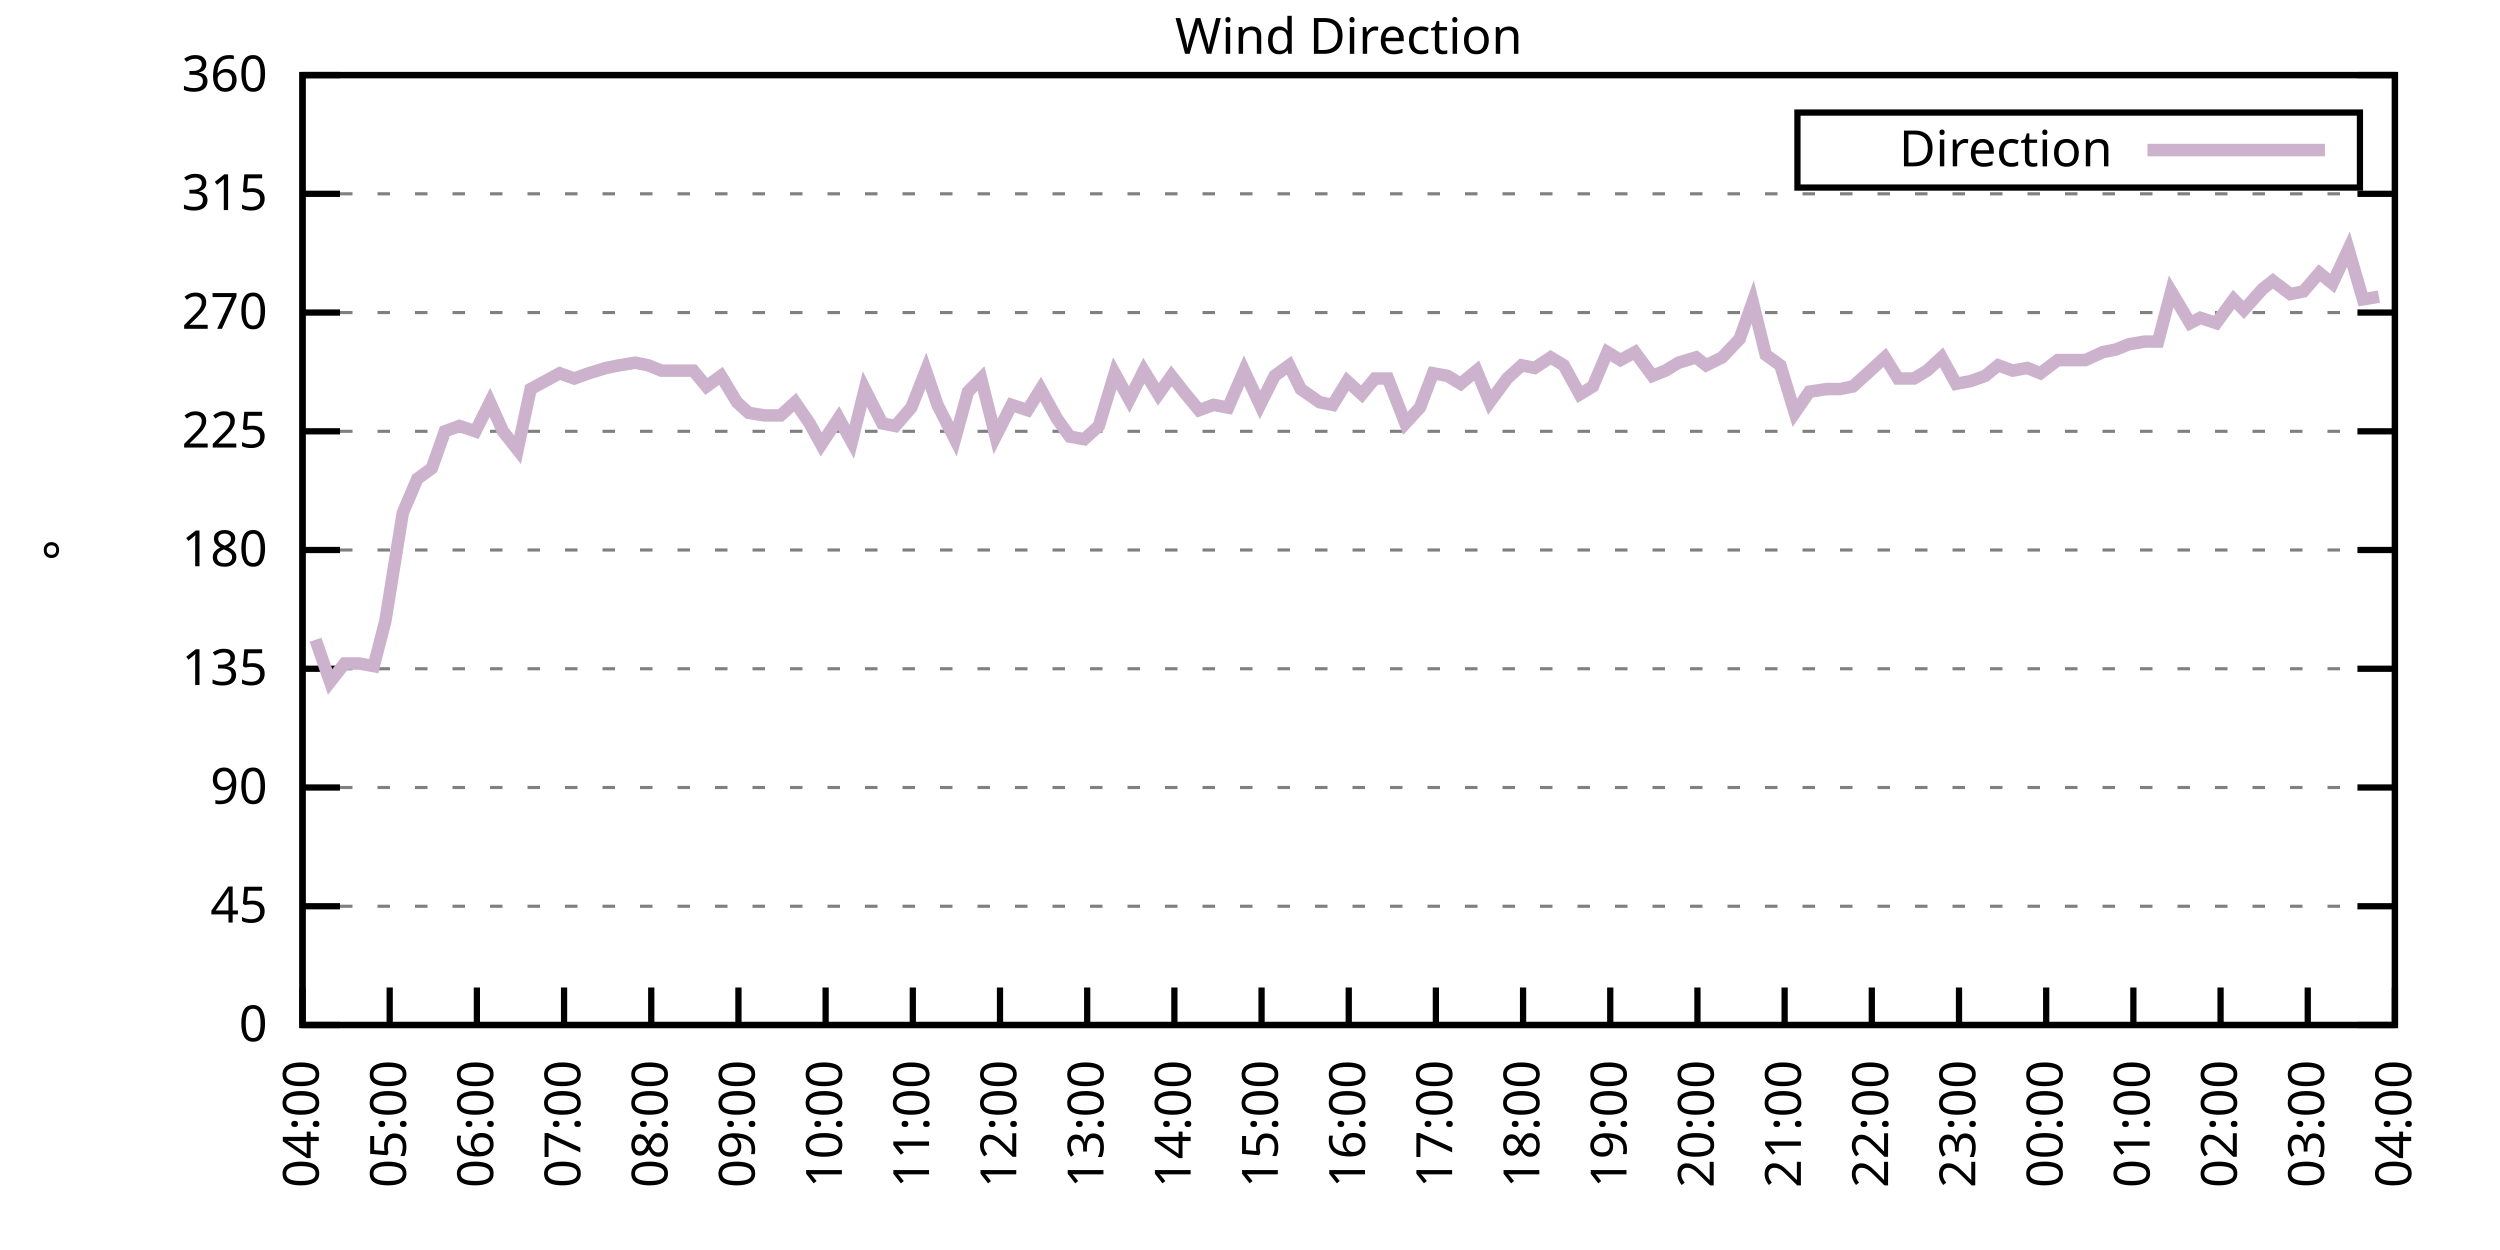
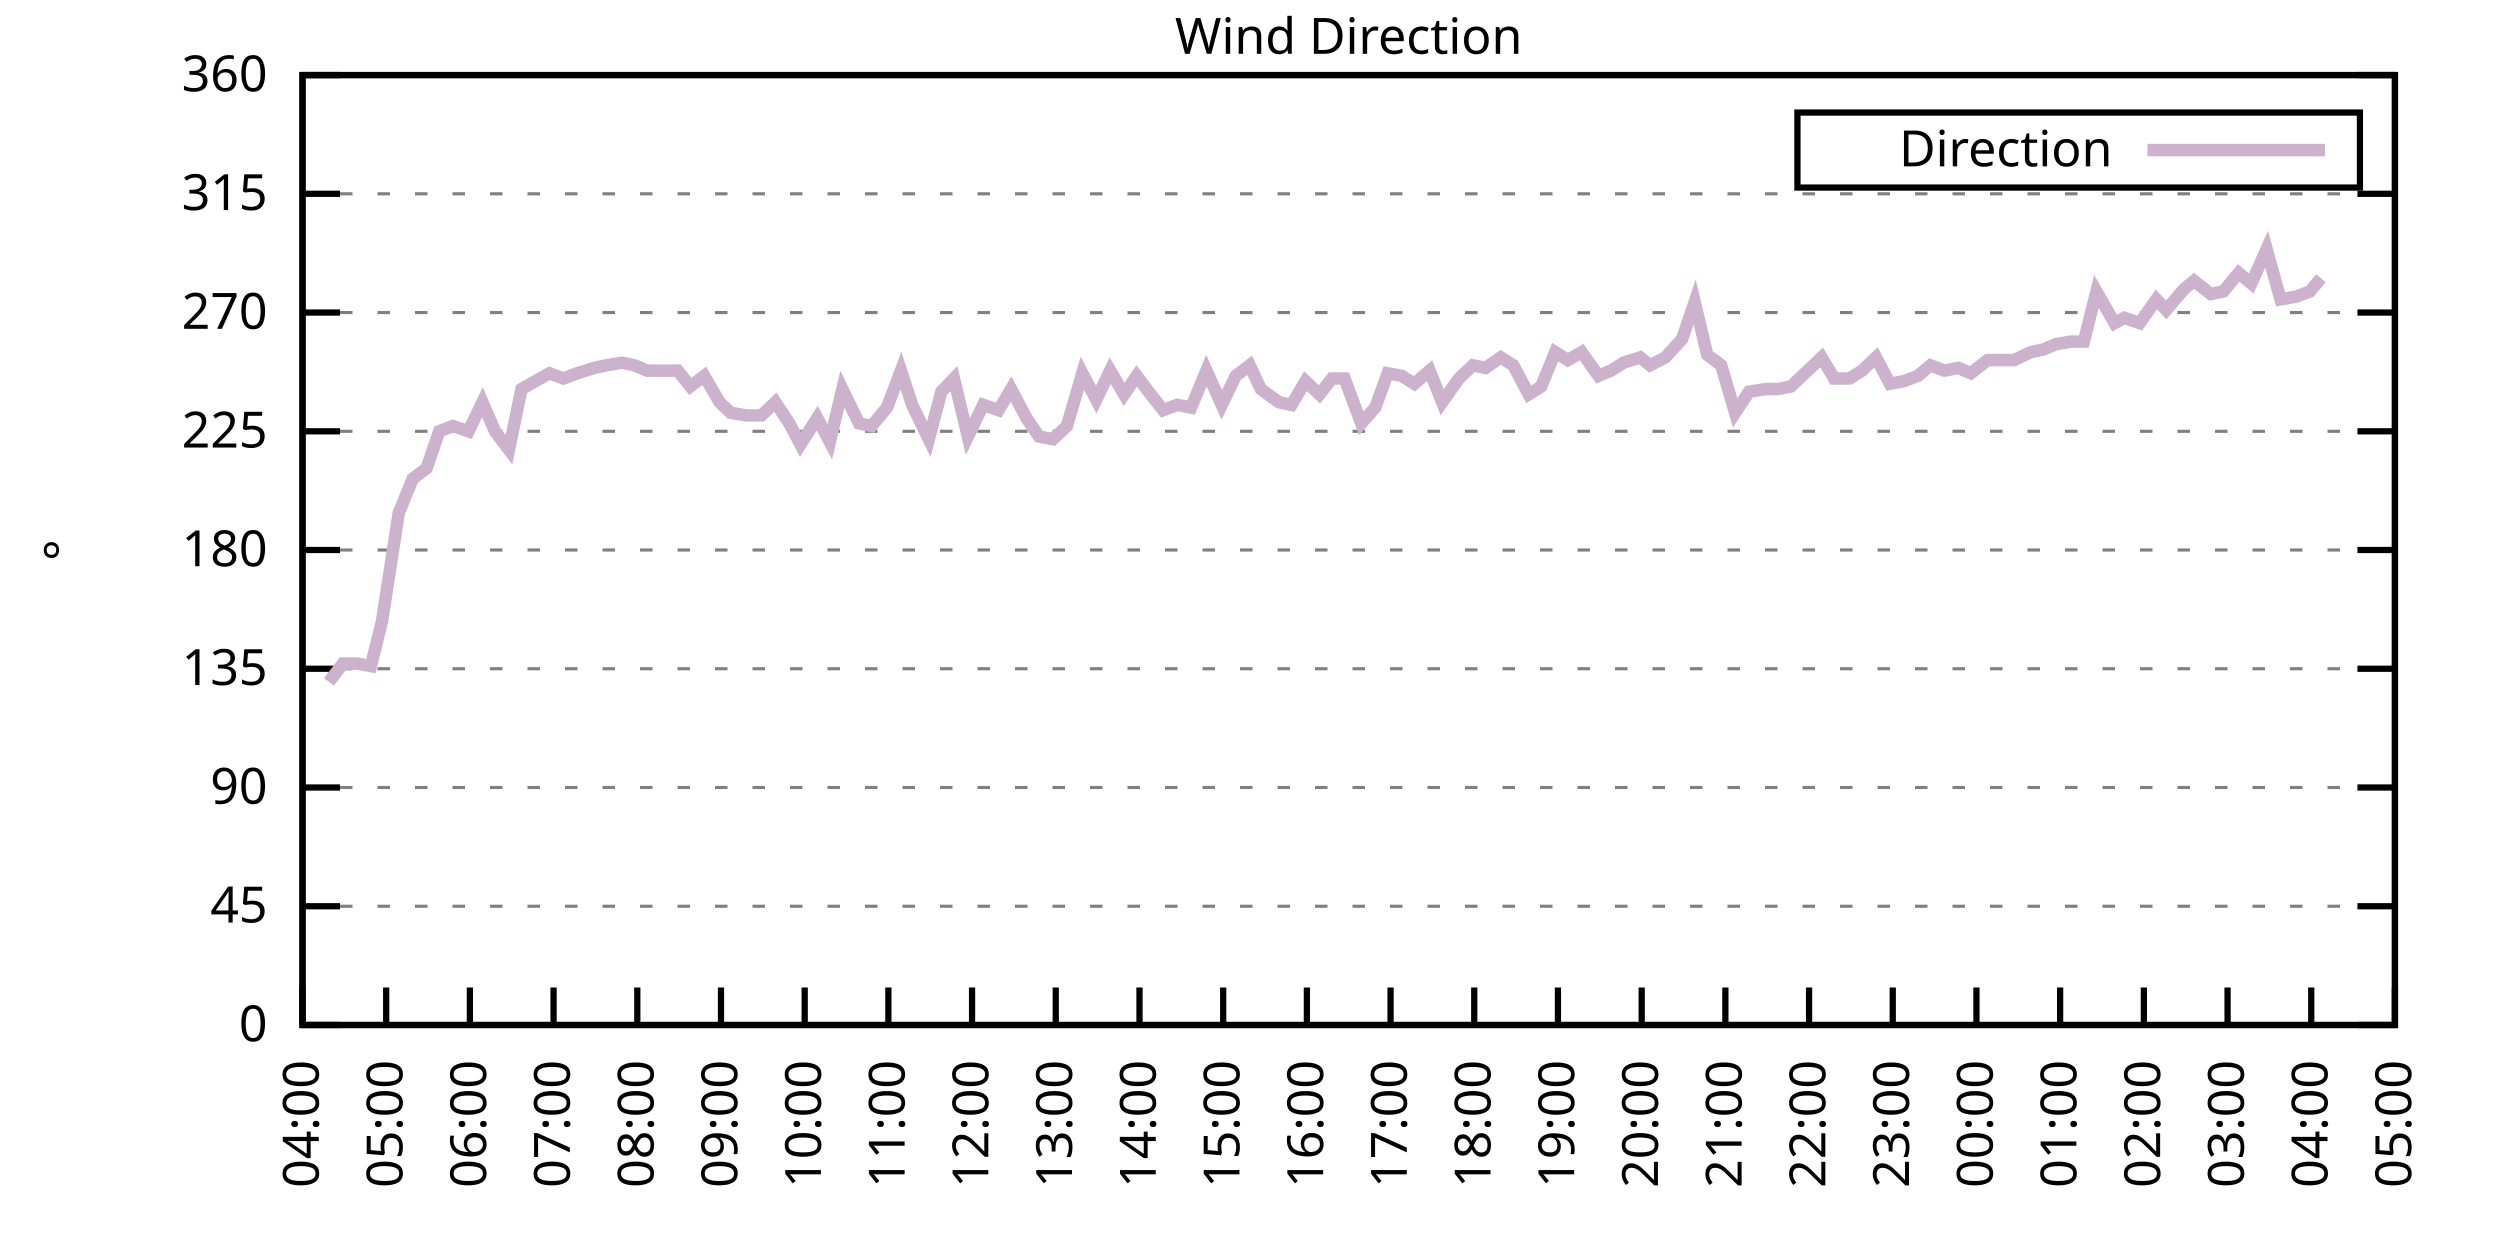
<svg xmlns="http://www.w3.org/2000/svg" xmlns:xlink="http://www.w3.org/1999/xlink" width="400" height="200" viewBox="0 0 400 200">
  <g id="gnuplot_canvas">
    <rect x="0" y="0" width="400" height="200" fill="none" />
    <defs>
      <circle id="gpDot" r="0.5" stroke-width="0.5" stroke="currentColor" />
      <path id="gpPt0" stroke-width="0.333" stroke="currentColor" d="M-1,0 h2 M0,-1 v2" />
      <path id="gpPt1" stroke-width="0.333" stroke="currentColor" d="M-1,-1 L1,1 M1,-1 L-1,1" />
      <path id="gpPt2" stroke-width="0.333" stroke="currentColor" d="M-1,0 L1,0 M0,-1 L0,1 M-1,-1 L1,1 M-1,1 L1,-1" />
      <rect id="gpPt3" stroke-width="0.333" stroke="currentColor" x="-1" y="-1" width="2" height="2" />
      <rect id="gpPt4" stroke-width="0.333" stroke="currentColor" fill="currentColor" x="-1" y="-1" width="2" height="2" />
      <circle id="gpPt5" stroke-width="0.333" stroke="currentColor" cx="0" cy="0" r="1" />
      <use xlink:href="#gpPt5" id="gpPt6" fill="currentColor" stroke="none" />
      <path id="gpPt7" stroke-width="0.333" stroke="currentColor" d="M0,-1.33 L-1.33,0.67 L1.33,0.67 z" />
      <use xlink:href="#gpPt7" id="gpPt8" fill="currentColor" stroke="none" />
      <use xlink:href="#gpPt7" id="gpPt9" stroke="currentColor" transform="rotate(180)" />
      <use xlink:href="#gpPt9" id="gpPt10" fill="currentColor" stroke="none" />
      <use xlink:href="#gpPt3" id="gpPt11" stroke="currentColor" transform="rotate(45)" />
      <use xlink:href="#gpPt11" id="gpPt12" fill="currentColor" stroke="none" />
      <path id="gpPt13" stroke-width="0.333" stroke="currentColor" d="M0,1.330 L1.265,0.411 L0.782,-1.067 L-0.782,-1.076 L-1.265,0.411 z" />
      <use xlink:href="#gpPt13" id="gpPt14" fill="currentColor" stroke="none" />
      <filter id="textbox" filterUnits="objectBoundingBox" x="0" y="0" height="1" width="1">
        <feFlood flood-color="white" flood-opacity="1" result="bgnd" />
        <feComposite in="SourceGraphic" in2="bgnd" operator="atop" />
      </filter>
      <filter id="greybox" filterUnits="objectBoundingBox" x="0" y="0" height="1" width="1">
        <feFlood flood-color="lightgrey" flood-opacity="1" result="grey" />
        <feComposite in="SourceGraphic" in2="grey" operator="atop" />
      </filter>
    </defs>
    <g fill="none" color="white" stroke="currentColor" stroke-width="1.00" stroke-linecap="butt" stroke-linejoin="miter">
</g>
    <g fill="none" color="black" stroke="currentColor" stroke-width="1.00" stroke-linecap="butt" stroke-linejoin="miter">
      <g stroke="none" shape-rendering="crispEdges">
        <polygon fill="rgb(255, 255, 255)" points="48.40,164.00 383.18,164.00 383.18,12.02 48.40,12.02 " />
      </g>
    </g>
    <g fill="none" color="black" stroke="currentColor" stroke-width="1.00" stroke-linecap="butt" stroke-linejoin="miter">
</g>
    <g fill="none" color="black" stroke="black" stroke-width="0.50" stroke-linecap="butt" stroke-linejoin="miter">
</g>
    <g fill="none" color="gray" stroke="currentColor" stroke-width="0.50" stroke-linecap="butt" stroke-linejoin="miter">
      <path stroke="gray" stroke-dasharray="2,4" class="gridline" d="M48.40,164.00 L383.19,164.00  " />
    </g>
    <g fill="none" color="gray" stroke="gray" stroke-width="1.00" stroke-linecap="butt" stroke-linejoin="miter">
</g>
    <g fill="none" color="black" stroke="currentColor" stroke-width="1.00" stroke-linecap="butt" stroke-linejoin="miter">
      <path stroke="black" d="M48.40,164.00 L54.40,164.00 M383.19,164.00 L377.19,164.00  " />
      <g transform="translate(42.80,166.60)" stroke="none" fill="black" font-family="Sans" font-size="8.00" text-anchor="end">
        <text>
          <tspan font-family="Sans"> 0</tspan>
        </text>
      </g>
    </g>
    <g fill="none" color="black" stroke="currentColor" stroke-width="1.00" stroke-linecap="butt" stroke-linejoin="miter">
</g>
    <g fill="none" color="black" stroke="black" stroke-width="0.50" stroke-linecap="butt" stroke-linejoin="miter">
</g>
    <g fill="none" color="gray" stroke="currentColor" stroke-width="0.50" stroke-linecap="butt" stroke-linejoin="miter">
      <path stroke="gray" stroke-dasharray="2,4" class="gridline" d="M48.40,145.00 L383.19,145.00  " />
    </g>
    <g fill="none" color="gray" stroke="gray" stroke-width="1.00" stroke-linecap="butt" stroke-linejoin="miter">
</g>
    <g fill="none" color="black" stroke="currentColor" stroke-width="1.00" stroke-linecap="butt" stroke-linejoin="miter">
      <path stroke="black" d="M48.40,145.00 L54.40,145.00 M383.19,145.00 L377.19,145.00  " />
      <g transform="translate(42.80,147.60)" stroke="none" fill="black" font-family="Sans" font-size="8.00" text-anchor="end">
        <text>
          <tspan font-family="Sans"> 45</tspan>
        </text>
      </g>
    </g>
    <g fill="none" color="black" stroke="currentColor" stroke-width="1.00" stroke-linecap="butt" stroke-linejoin="miter">
</g>
    <g fill="none" color="black" stroke="black" stroke-width="0.50" stroke-linecap="butt" stroke-linejoin="miter">
</g>
    <g fill="none" color="gray" stroke="currentColor" stroke-width="0.50" stroke-linecap="butt" stroke-linejoin="miter">
      <path stroke="gray" stroke-dasharray="2,4" class="gridline" d="M48.40,126.00 L383.19,126.00  " />
    </g>
    <g fill="none" color="gray" stroke="gray" stroke-width="1.00" stroke-linecap="butt" stroke-linejoin="miter">
</g>
    <g fill="none" color="black" stroke="currentColor" stroke-width="1.00" stroke-linecap="butt" stroke-linejoin="miter">
      <path stroke="black" d="M48.40,126.00 L54.40,126.00 M383.19,126.00 L377.19,126.00  " />
      <g transform="translate(42.80,128.60)" stroke="none" fill="black" font-family="Sans" font-size="8.00" text-anchor="end">
        <text>
          <tspan font-family="Sans"> 90</tspan>
        </text>
      </g>
    </g>
    <g fill="none" color="black" stroke="currentColor" stroke-width="1.00" stroke-linecap="butt" stroke-linejoin="miter">
</g>
    <g fill="none" color="black" stroke="black" stroke-width="0.50" stroke-linecap="butt" stroke-linejoin="miter">
</g>
    <g fill="none" color="gray" stroke="currentColor" stroke-width="0.50" stroke-linecap="butt" stroke-linejoin="miter">
      <path stroke="gray" stroke-dasharray="2,4" class="gridline" d="M48.40,107.00 L383.19,107.00  " />
    </g>
    <g fill="none" color="gray" stroke="gray" stroke-width="1.00" stroke-linecap="butt" stroke-linejoin="miter">
</g>
    <g fill="none" color="black" stroke="currentColor" stroke-width="1.00" stroke-linecap="butt" stroke-linejoin="miter">
      <path stroke="black" d="M48.40,107.00 L54.40,107.00 M383.19,107.00 L377.19,107.00  " />
      <g transform="translate(42.80,109.60)" stroke="none" fill="black" font-family="Sans" font-size="8.00" text-anchor="end">
        <text>
          <tspan font-family="Sans"> 135</tspan>
        </text>
      </g>
    </g>
    <g fill="none" color="black" stroke="currentColor" stroke-width="1.00" stroke-linecap="butt" stroke-linejoin="miter">
</g>
    <g fill="none" color="black" stroke="black" stroke-width="0.50" stroke-linecap="butt" stroke-linejoin="miter">
</g>
    <g fill="none" color="gray" stroke="currentColor" stroke-width="0.50" stroke-linecap="butt" stroke-linejoin="miter">
      <path stroke="gray" stroke-dasharray="2,4" class="gridline" d="M48.40,88.00 L383.19,88.00  " />
    </g>
    <g fill="none" color="gray" stroke="gray" stroke-width="1.00" stroke-linecap="butt" stroke-linejoin="miter">
</g>
    <g fill="none" color="black" stroke="currentColor" stroke-width="1.00" stroke-linecap="butt" stroke-linejoin="miter">
      <path stroke="black" d="M48.40,88.00 L54.40,88.00 M383.19,88.00 L377.19,88.00  " />
      <g transform="translate(42.80,90.60)" stroke="none" fill="black" font-family="Sans" font-size="8.00" text-anchor="end">
        <text>
          <tspan font-family="Sans"> 180</tspan>
        </text>
      </g>
    </g>
    <g fill="none" color="black" stroke="currentColor" stroke-width="1.00" stroke-linecap="butt" stroke-linejoin="miter">
</g>
    <g fill="none" color="black" stroke="black" stroke-width="0.50" stroke-linecap="butt" stroke-linejoin="miter">
</g>
    <g fill="none" color="gray" stroke="currentColor" stroke-width="0.50" stroke-linecap="butt" stroke-linejoin="miter">
      <path stroke="gray" stroke-dasharray="2,4" class="gridline" d="M48.40,69.01 L383.19,69.01  " />
    </g>
    <g fill="none" color="gray" stroke="gray" stroke-width="1.00" stroke-linecap="butt" stroke-linejoin="miter">
</g>
    <g fill="none" color="black" stroke="currentColor" stroke-width="1.00" stroke-linecap="butt" stroke-linejoin="miter">
      <path stroke="black" d="M48.40,69.01 L54.40,69.01 M383.19,69.01 L377.19,69.01  " />
      <g transform="translate(42.80,71.61)" stroke="none" fill="black" font-family="Sans" font-size="8.00" text-anchor="end">
        <text>
          <tspan font-family="Sans"> 225</tspan>
        </text>
      </g>
    </g>
    <g fill="none" color="black" stroke="currentColor" stroke-width="1.00" stroke-linecap="butt" stroke-linejoin="miter">
</g>
    <g fill="none" color="black" stroke="black" stroke-width="0.50" stroke-linecap="butt" stroke-linejoin="miter">
</g>
    <g fill="none" color="gray" stroke="currentColor" stroke-width="0.50" stroke-linecap="butt" stroke-linejoin="miter">
      <path stroke="gray" stroke-dasharray="2,4" class="gridline" d="M48.40,50.01 L383.19,50.01  " />
    </g>
    <g fill="none" color="gray" stroke="gray" stroke-width="1.00" stroke-linecap="butt" stroke-linejoin="miter">
</g>
    <g fill="none" color="black" stroke="currentColor" stroke-width="1.00" stroke-linecap="butt" stroke-linejoin="miter">
      <path stroke="black" d="M48.40,50.01 L54.40,50.01 M383.19,50.01 L377.19,50.01  " />
      <g transform="translate(42.80,52.61)" stroke="none" fill="black" font-family="Sans" font-size="8.00" text-anchor="end">
        <text>
          <tspan font-family="Sans"> 270</tspan>
        </text>
      </g>
    </g>
    <g fill="none" color="black" stroke="currentColor" stroke-width="1.00" stroke-linecap="butt" stroke-linejoin="miter">
</g>
    <g fill="none" color="black" stroke="black" stroke-width="0.50" stroke-linecap="butt" stroke-linejoin="miter">
</g>
    <g fill="none" color="gray" stroke="currentColor" stroke-width="0.50" stroke-linecap="butt" stroke-linejoin="miter">
      <path stroke="gray" stroke-dasharray="2,4" class="gridline" d="M48.40,31.01 L383.19,31.01  " />
    </g>
    <g fill="none" color="gray" stroke="gray" stroke-width="1.00" stroke-linecap="butt" stroke-linejoin="miter">
</g>
    <g fill="none" color="black" stroke="currentColor" stroke-width="1.00" stroke-linecap="butt" stroke-linejoin="miter">
      <path stroke="black" d="M48.40,31.01 L54.40,31.01 M383.19,31.01 L377.19,31.01  " />
      <g transform="translate(42.80,33.61)" stroke="none" fill="black" font-family="Sans" font-size="8.00" text-anchor="end">
        <text>
          <tspan font-family="Sans"> 315</tspan>
        </text>
      </g>
    </g>
    <g fill="none" color="black" stroke="currentColor" stroke-width="1.00" stroke-linecap="butt" stroke-linejoin="miter">
</g>
    <g fill="none" color="black" stroke="black" stroke-width="0.50" stroke-linecap="butt" stroke-linejoin="miter">
</g>
    <g fill="none" color="gray" stroke="currentColor" stroke-width="0.50" stroke-linecap="butt" stroke-linejoin="miter">
      <path stroke="gray" stroke-dasharray="2,4" class="gridline" d="M48.40,12.01 L383.19,12.01  " />
    </g>
    <g fill="none" color="gray" stroke="gray" stroke-width="1.00" stroke-linecap="butt" stroke-linejoin="miter">
</g>
    <g fill="none" color="black" stroke="currentColor" stroke-width="1.00" stroke-linecap="butt" stroke-linejoin="miter">
      <path stroke="black" d="M48.40,12.01 L54.40,12.01 M383.19,12.01 L377.19,12.01  " />
      <g transform="translate(42.80,14.61)" stroke="none" fill="black" font-family="Sans" font-size="8.00" text-anchor="end">
        <text>
          <tspan font-family="Sans"> 360</tspan>
        </text>
      </g>
    </g>
    <g fill="none" color="black" stroke="currentColor" stroke-width="1.00" stroke-linecap="butt" stroke-linejoin="miter">
      <path stroke="black" d="M48.40,164.00 L48.40,158.00  " />
      <g transform="translate(51.00,169.60) rotate(270.00)" stroke="none" fill="black" font-family="Sans" font-size="8.00" text-anchor="end">
        <text>
          <tspan font-family="Sans">04:00</tspan>
        </text>
      </g>
    </g>
    <g fill="none" color="black" stroke="currentColor" stroke-width="1.00" stroke-linecap="butt" stroke-linejoin="miter">
-       <path stroke="black" d="M62.35,164.00 L62.35,158.00  " />
-       <g transform="translate(64.95,169.60) rotate(270.00)" stroke="none" fill="black" font-family="Sans" font-size="8.00" text-anchor="end">
+       <path stroke="black" d="M61.79,164.00 L61.79,158.00  " />
+       <g transform="translate(64.39,169.60) rotate(270.00)" stroke="none" fill="black" font-family="Sans" font-size="8.00" text-anchor="end">
        <text>
          <tspan font-family="Sans">05:00</tspan>
        </text>
      </g>
    </g>
    <g fill="none" color="black" stroke="currentColor" stroke-width="1.00" stroke-linecap="butt" stroke-linejoin="miter">
-       <path stroke="black" d="M76.30,164.00 L76.30,158.00  " />
-       <g transform="translate(78.90,169.60) rotate(270.00)" stroke="none" fill="black" font-family="Sans" font-size="8.00" text-anchor="end">
+       <path stroke="black" d="M75.18,164.00 L75.18,158.00  " />
+       <g transform="translate(77.78,169.60) rotate(270.00)" stroke="none" fill="black" font-family="Sans" font-size="8.00" text-anchor="end">
        <text>
          <tspan font-family="Sans">06:00</tspan>
        </text>
      </g>
    </g>
    <g fill="none" color="black" stroke="currentColor" stroke-width="1.00" stroke-linecap="butt" stroke-linejoin="miter">
-       <path stroke="black" d="M90.25,164.00 L90.25,158.00  " />
-       <g transform="translate(92.85,169.60) rotate(270.00)" stroke="none" fill="black" font-family="Sans" font-size="8.00" text-anchor="end">
+       <path stroke="black" d="M88.57,164.00 L88.57,158.00  " />
+       <g transform="translate(91.17,169.60) rotate(270.00)" stroke="none" fill="black" font-family="Sans" font-size="8.00" text-anchor="end">
        <text>
          <tspan font-family="Sans">07:00</tspan>
        </text>
      </g>
    </g>
    <g fill="none" color="black" stroke="currentColor" stroke-width="1.00" stroke-linecap="butt" stroke-linejoin="miter">
-       <path stroke="black" d="M104.20,164.00 L104.20,158.00  " />
-       <g transform="translate(106.80,169.60) rotate(270.00)" stroke="none" fill="black" font-family="Sans" font-size="8.00" text-anchor="end">
+       <path stroke="black" d="M101.97,164.00 L101.97,158.00  " />
+       <g transform="translate(104.57,169.60) rotate(270.00)" stroke="none" fill="black" font-family="Sans" font-size="8.00" text-anchor="end">
        <text>
          <tspan font-family="Sans">08:00</tspan>
        </text>
      </g>
    </g>
    <g fill="none" color="black" stroke="currentColor" stroke-width="1.00" stroke-linecap="butt" stroke-linejoin="miter">
-       <path stroke="black" d="M118.15,164.00 L118.15,158.00  " />
-       <g transform="translate(120.75,169.60) rotate(270.00)" stroke="none" fill="black" font-family="Sans" font-size="8.00" text-anchor="end">
+       <path stroke="black" d="M115.36,164.00 L115.36,158.00  " />
+       <g transform="translate(117.96,169.60) rotate(270.00)" stroke="none" fill="black" font-family="Sans" font-size="8.00" text-anchor="end">
        <text>
          <tspan font-family="Sans">09:00</tspan>
        </text>
      </g>
    </g>
    <g fill="none" color="black" stroke="currentColor" stroke-width="1.00" stroke-linecap="butt" stroke-linejoin="miter">
-       <path stroke="black" d="M132.10,164.00 L132.10,158.00  " />
-       <g transform="translate(134.70,169.60) rotate(270.00)" stroke="none" fill="black" font-family="Sans" font-size="8.00" text-anchor="end">
+       <path stroke="black" d="M128.75,164.00 L128.75,158.00  " />
+       <g transform="translate(131.35,169.60) rotate(270.00)" stroke="none" fill="black" font-family="Sans" font-size="8.00" text-anchor="end">
        <text>
          <tspan font-family="Sans">10:00</tspan>
        </text>
      </g>
    </g>
    <g fill="none" color="black" stroke="currentColor" stroke-width="1.00" stroke-linecap="butt" stroke-linejoin="miter">
-       <path stroke="black" d="M146.05,164.00 L146.05,158.00  " />
-       <g transform="translate(148.65,169.60) rotate(270.00)" stroke="none" fill="black" font-family="Sans" font-size="8.00" text-anchor="end">
+       <path stroke="black" d="M142.14,164.00 L142.14,158.00  " />
+       <g transform="translate(144.74,169.60) rotate(270.00)" stroke="none" fill="black" font-family="Sans" font-size="8.00" text-anchor="end">
        <text>
          <tspan font-family="Sans">11:00</tspan>
        </text>
      </g>
    </g>
    <g fill="none" color="black" stroke="currentColor" stroke-width="1.00" stroke-linecap="butt" stroke-linejoin="miter">
-       <path stroke="black" d="M160.00,164.00 L160.00,158.00  " />
-       <g transform="translate(162.60,169.60) rotate(270.00)" stroke="none" fill="black" font-family="Sans" font-size="8.00" text-anchor="end">
+       <path stroke="black" d="M155.53,164.00 L155.53,158.00  " />
+       <g transform="translate(158.13,169.60) rotate(270.00)" stroke="none" fill="black" font-family="Sans" font-size="8.00" text-anchor="end">
        <text>
          <tspan font-family="Sans">12:00</tspan>
        </text>
      </g>
    </g>
    <g fill="none" color="black" stroke="currentColor" stroke-width="1.00" stroke-linecap="butt" stroke-linejoin="miter">
-       <path stroke="black" d="M173.95,164.00 L173.95,158.00  " />
-       <g transform="translate(176.55,169.60) rotate(270.00)" stroke="none" fill="black" font-family="Sans" font-size="8.00" text-anchor="end">
+       <path stroke="black" d="M168.92,164.00 L168.92,158.00  " />
+       <g transform="translate(171.52,169.60) rotate(270.00)" stroke="none" fill="black" font-family="Sans" font-size="8.00" text-anchor="end">
        <text>
          <tspan font-family="Sans">13:00</tspan>
        </text>
      </g>
    </g>
    <g fill="none" color="black" stroke="currentColor" stroke-width="1.00" stroke-linecap="butt" stroke-linejoin="miter">
-       <path stroke="black" d="M187.90,164.00 L187.90,158.00  " />
-       <g transform="translate(190.50,169.60) rotate(270.00)" stroke="none" fill="black" font-family="Sans" font-size="8.00" text-anchor="end">
+       <path stroke="black" d="M182.32,164.00 L182.32,158.00  " />
+       <g transform="translate(184.92,169.60) rotate(270.00)" stroke="none" fill="black" font-family="Sans" font-size="8.00" text-anchor="end">
        <text>
          <tspan font-family="Sans">14:00</tspan>
        </text>
      </g>
    </g>
    <g fill="none" color="black" stroke="currentColor" stroke-width="1.00" stroke-linecap="butt" stroke-linejoin="miter">
-       <path stroke="black" d="M201.85,164.00 L201.85,158.00  " />
-       <g transform="translate(204.45,169.60) rotate(270.00)" stroke="none" fill="black" font-family="Sans" font-size="8.00" text-anchor="end">
+       <path stroke="black" d="M195.71,164.00 L195.71,158.00  " />
+       <g transform="translate(198.31,169.60) rotate(270.00)" stroke="none" fill="black" font-family="Sans" font-size="8.00" text-anchor="end">
        <text>
          <tspan font-family="Sans">15:00</tspan>
        </text>
      </g>
    </g>
    <g fill="none" color="black" stroke="currentColor" stroke-width="1.00" stroke-linecap="butt" stroke-linejoin="miter">
-       <path stroke="black" d="M215.80,164.00 L215.80,158.00  " />
-       <g transform="translate(218.40,169.60) rotate(270.00)" stroke="none" fill="black" font-family="Sans" font-size="8.00" text-anchor="end">
+       <path stroke="black" d="M209.10,164.00 L209.10,158.00  " />
+       <g transform="translate(211.70,169.60) rotate(270.00)" stroke="none" fill="black" font-family="Sans" font-size="8.00" text-anchor="end">
        <text>
          <tspan font-family="Sans">16:00</tspan>
        </text>
      </g>
    </g>
    <g fill="none" color="black" stroke="currentColor" stroke-width="1.00" stroke-linecap="butt" stroke-linejoin="miter">
-       <path stroke="black" d="M229.74,164.00 L229.74,158.00  " />
-       <g transform="translate(232.34,169.60) rotate(270.00)" stroke="none" fill="black" font-family="Sans" font-size="8.00" text-anchor="end">
+       <path stroke="black" d="M222.49,164.00 L222.49,158.00  " />
+       <g transform="translate(225.09,169.60) rotate(270.00)" stroke="none" fill="black" font-family="Sans" font-size="8.00" text-anchor="end">
        <text>
          <tspan font-family="Sans">17:00</tspan>
        </text>
      </g>
    </g>
    <g fill="none" color="black" stroke="currentColor" stroke-width="1.00" stroke-linecap="butt" stroke-linejoin="miter">
-       <path stroke="black" d="M243.69,164.00 L243.69,158.00  " />
-       <g transform="translate(246.29,169.60) rotate(270.00)" stroke="none" fill="black" font-family="Sans" font-size="8.00" text-anchor="end">
+       <path stroke="black" d="M235.88,164.00 L235.88,158.00  " />
+       <g transform="translate(238.48,169.60) rotate(270.00)" stroke="none" fill="black" font-family="Sans" font-size="8.00" text-anchor="end">
        <text>
          <tspan font-family="Sans">18:00</tspan>
        </text>
      </g>
    </g>
    <g fill="none" color="black" stroke="currentColor" stroke-width="1.00" stroke-linecap="butt" stroke-linejoin="miter">
-       <path stroke="black" d="M257.64,164.00 L257.64,158.00  " />
-       <g transform="translate(260.24,169.60) rotate(270.00)" stroke="none" fill="black" font-family="Sans" font-size="8.00" text-anchor="end">
+       <path stroke="black" d="M249.27,164.00 L249.27,158.00  " />
+       <g transform="translate(251.87,169.60) rotate(270.00)" stroke="none" fill="black" font-family="Sans" font-size="8.00" text-anchor="end">
        <text>
          <tspan font-family="Sans">19:00</tspan>
        </text>
      </g>
    </g>
    <g fill="none" color="black" stroke="currentColor" stroke-width="1.00" stroke-linecap="butt" stroke-linejoin="miter">
-       <path stroke="black" d="M271.59,164.00 L271.59,158.00  " />
-       <g transform="translate(274.19,169.60) rotate(270.00)" stroke="none" fill="black" font-family="Sans" font-size="8.00" text-anchor="end">
+       <path stroke="black" d="M262.67,164.00 L262.67,158.00  " />
+       <g transform="translate(265.27,169.60) rotate(270.00)" stroke="none" fill="black" font-family="Sans" font-size="8.00" text-anchor="end">
        <text>
          <tspan font-family="Sans">20:00</tspan>
        </text>
      </g>
    </g>
    <g fill="none" color="black" stroke="currentColor" stroke-width="1.00" stroke-linecap="butt" stroke-linejoin="miter">
-       <path stroke="black" d="M285.54,164.00 L285.54,158.00  " />
-       <g transform="translate(288.14,169.60) rotate(270.00)" stroke="none" fill="black" font-family="Sans" font-size="8.00" text-anchor="end">
+       <path stroke="black" d="M276.06,164.00 L276.06,158.00  " />
+       <g transform="translate(278.66,169.60) rotate(270.00)" stroke="none" fill="black" font-family="Sans" font-size="8.00" text-anchor="end">
        <text>
          <tspan font-family="Sans">21:00</tspan>
        </text>
      </g>
    </g>
    <g fill="none" color="black" stroke="currentColor" stroke-width="1.00" stroke-linecap="butt" stroke-linejoin="miter">
-       <path stroke="black" d="M299.49,164.00 L299.49,158.00  " />
-       <g transform="translate(302.09,169.60) rotate(270.00)" stroke="none" fill="black" font-family="Sans" font-size="8.00" text-anchor="end">
+       <path stroke="black" d="M289.45,164.00 L289.45,158.00  " />
+       <g transform="translate(292.05,169.60) rotate(270.00)" stroke="none" fill="black" font-family="Sans" font-size="8.00" text-anchor="end">
        <text>
          <tspan font-family="Sans">22:00</tspan>
        </text>
      </g>
    </g>
    <g fill="none" color="black" stroke="currentColor" stroke-width="1.00" stroke-linecap="butt" stroke-linejoin="miter">
-       <path stroke="black" d="M313.44,164.00 L313.44,158.00  " />
-       <g transform="translate(316.04,169.60) rotate(270.00)" stroke="none" fill="black" font-family="Sans" font-size="8.00" text-anchor="end">
+       <path stroke="black" d="M302.84,164.00 L302.84,158.00  " />
+       <g transform="translate(305.44,169.60) rotate(270.00)" stroke="none" fill="black" font-family="Sans" font-size="8.00" text-anchor="end">
        <text>
          <tspan font-family="Sans">23:00</tspan>
        </text>
      </g>
    </g>
    <g fill="none" color="black" stroke="currentColor" stroke-width="1.00" stroke-linecap="butt" stroke-linejoin="miter">
-       <path stroke="black" d="M327.39,164.00 L327.39,158.00  " />
-       <g transform="translate(329.99,169.60) rotate(270.00)" stroke="none" fill="black" font-family="Sans" font-size="8.00" text-anchor="end">
+       <path stroke="black" d="M316.23,164.00 L316.23,158.00  " />
+       <g transform="translate(318.83,169.60) rotate(270.00)" stroke="none" fill="black" font-family="Sans" font-size="8.00" text-anchor="end">
        <text>
          <tspan font-family="Sans">00:00</tspan>
        </text>
      </g>
    </g>
    <g fill="none" color="black" stroke="currentColor" stroke-width="1.00" stroke-linecap="butt" stroke-linejoin="miter">
-       <path stroke="black" d="M341.34,164.00 L341.34,158.00  " />
-       <g transform="translate(343.94,169.60) rotate(270.00)" stroke="none" fill="black" font-family="Sans" font-size="8.00" text-anchor="end">
+       <path stroke="black" d="M329.62,164.00 L329.62,158.00  " />
+       <g transform="translate(332.22,169.60) rotate(270.00)" stroke="none" fill="black" font-family="Sans" font-size="8.00" text-anchor="end">
        <text>
          <tspan font-family="Sans">01:00</tspan>
        </text>
      </g>
    </g>
    <g fill="none" color="black" stroke="currentColor" stroke-width="1.00" stroke-linecap="butt" stroke-linejoin="miter">
-       <path stroke="black" d="M355.29,164.00 L355.29,158.00  " />
-       <g transform="translate(357.89,169.60) rotate(270.00)" stroke="none" fill="black" font-family="Sans" font-size="8.00" text-anchor="end">
+       <path stroke="black" d="M343.02,164.00 L343.02,158.00  " />
+       <g transform="translate(345.62,169.60) rotate(270.00)" stroke="none" fill="black" font-family="Sans" font-size="8.00" text-anchor="end">
        <text>
          <tspan font-family="Sans">02:00</tspan>
        </text>
      </g>
    </g>
    <g fill="none" color="black" stroke="currentColor" stroke-width="1.00" stroke-linecap="butt" stroke-linejoin="miter">
-       <path stroke="black" d="M369.24,164.00 L369.24,158.00  " />
-       <g transform="translate(371.84,169.60) rotate(270.00)" stroke="none" fill="black" font-family="Sans" font-size="8.00" text-anchor="end">
+       <path stroke="black" d="M356.41,164.00 L356.41,158.00  " />
+       <g transform="translate(359.01,169.60) rotate(270.00)" stroke="none" fill="black" font-family="Sans" font-size="8.00" text-anchor="end">
        <text>
          <tspan font-family="Sans">03:00</tspan>
+         </text>
+       </g>
+     </g>
+     <g fill="none" color="black" stroke="currentColor" stroke-width="1.00" stroke-linecap="butt" stroke-linejoin="miter">
+       <path stroke="black" d="M369.80,164.00 L369.80,158.00  " />
+       <g transform="translate(372.40,169.60) rotate(270.00)" stroke="none" fill="black" font-family="Sans" font-size="8.00" text-anchor="end">
+         <text>
+           <tspan font-family="Sans">04:00</tspan>
        </text>
      </g>
    </g>
    <g fill="none" color="black" stroke="currentColor" stroke-width="1.00" stroke-linecap="butt" stroke-linejoin="miter">
      <path stroke="black" d="M383.19,164.00 L383.19,158.00  " />
      <g transform="translate(385.79,169.60) rotate(270.00)" stroke="none" fill="black" font-family="Sans" font-size="8.00" text-anchor="end">
        <text>
-           <tspan font-family="Sans">04:00</tspan>
+           <tspan font-family="Sans">05:00</tspan>
        </text>
      </g>
    </g>
    <g fill="none" color="black" stroke="currentColor" stroke-width="1.00" stroke-linecap="butt" stroke-linejoin="miter">
</g>
    <g fill="none" color="black" stroke="currentColor" stroke-width="1.00" stroke-linecap="butt" stroke-linejoin="miter">
      <path stroke="black" d="M48.40,12.01 L48.40,164.00 L383.19,164.00 L383.19,12.01 L48.40,12.01 Z  " />
    </g>
    <g fill="none" color="black" stroke="currentColor" stroke-width="1.00" stroke-linecap="butt" stroke-linejoin="miter">
</g>
    <g fill="none" color="black" stroke="currentColor" stroke-width="1.00" stroke-linecap="butt" stroke-linejoin="miter">
      <path stroke="black" d="M287.59,30.01 L287.59,18.01 L377.59,18.01 L377.59,30.01 L287.59,30.01 Z  " />
    </g>
    <g id="Wind_direction_plot_1">
      <g fill="none" color="white" stroke="black" stroke-width="2.00" stroke-linecap="butt" stroke-linejoin="miter">
</g>
      <g fill="none" color="black" stroke="currentColor" stroke-width="2.00" stroke-linecap="butt" stroke-linejoin="miter">
        <g transform="translate(337.99,26.61)" stroke="none" fill="black" font-family="Sans" font-size="8.00" text-anchor="end">
          <text>
            <tspan font-family="Sans">Direction</tspan>
          </text>
        </g>
      </g>
      <g fill="none" color="black" stroke="currentColor" stroke-width="2.00" stroke-linecap="butt" stroke-linejoin="miter">
-         <path stroke="rgb(204, 178, 204)" d="M343.59,24.01 L371.99,24.01 M50.49,102.36 L52.82,109.11 L55.14,106.16 L57.47,106.16 L59.79,106.58 L61.65,99.40   L64.44,82.09 L66.77,76.61 L69.09,74.92 L71.18,69.01 L73.51,68.16 L76.07,69.01 L78.39,64.36 L80.48,69.01   L82.81,71.96 L84.90,62.25 L87.23,60.98 L89.55,59.72 L91.88,60.56 L94.20,59.72 L96.99,58.87 L99.08,58.45   L101.64,58.03 L103.73,58.45 L105.83,59.30 L108.62,59.30 L110.94,59.30 L113.03,61.83 L115.36,60.14 L117.92,64.36   L119.78,66.05 L122.33,66.47 L124.89,66.47 L127.22,64.36 L129.54,67.74 L131.40,71.12 L134.19,66.90 L136.28,70.70   L138.37,62.25 L141.16,67.74 L143.26,68.16 L145.81,65.21 L148.14,59.30 L150.00,64.78 L152.79,70.27 L154.88,62.67   L156.97,60.56 L159.30,69.85 L161.86,64.78 L164.41,65.63 L166.51,62.25 L169.06,66.90 L171.16,69.85 L173.48,70.27   L175.81,68.16 L178.36,59.72 L180.69,63.94 L183.01,59.30 L185.34,63.10 L187.43,60.14 L189.76,63.10 L191.85,65.63   L194.17,64.78 L196.50,65.21 L199.06,59.30 L201.61,64.78 L203.94,60.14 L206.26,58.45 L208.12,62.25 L211.15,64.36   L213.24,64.78 L215.56,60.98 L217.89,63.10 L219.98,60.56 L222.07,60.56 L224.86,67.74 L227.19,65.21 L229.28,59.72   L231.60,60.14 L233.70,61.41 L236.25,59.30 L238.35,64.36 L241.14,60.56 L243.46,58.45 L245.55,58.87 L248.11,57.18   L250.20,58.45 L252.76,63.10 L254.85,61.83 L257.18,56.34 L259.27,57.61 L261.60,56.34 L264.39,60.14 L266.48,59.30   L268.57,58.03 L271.36,57.18 L272.99,58.45 L275.55,57.18 L278.34,54.23 L280.43,48.32 L282.52,56.76 L284.85,58.45   L287.17,66.05 L289.50,62.67 L292.29,62.25 L294.38,62.25 L296.47,61.83 L299.26,59.30 L301.58,57.18 L303.68,60.56   L306.23,60.56 L308.33,59.30 L310.65,57.18 L312.98,61.41 L315.30,60.98 L317.63,60.14 L319.72,58.45 L322.04,59.30   L324.37,58.87 L326.46,59.72 L329.25,57.61 L331.58,57.61 L333.67,57.61 L336.46,56.34 L338.55,55.92 L340.64,55.07   L343.20,54.65 L345.29,54.65 L347.39,46.63 L350.41,51.70 L352.04,50.85 L354.59,51.70 L357.38,47.90 L359.01,49.59   L362.03,46.21 L363.66,44.94 L366.45,47.05 L368.54,46.63 L371.10,43.67 L373.19,45.36 L375.75,39.87 L378.08,47.90   L380.63,47.47  " />
+         <path stroke="rgb(204, 178, 204)" d="M343.59,24.01 L371.99,24.01 M52.64,109.11 L54.87,106.16 L57.10,106.16 L59.34,106.58 L61.12,99.40 L63.80,82.09   L66.03,76.61 L68.26,74.92 L70.27,69.01 L72.50,68.16 L74.96,69.01 L77.19,64.36 L79.20,69.01 L81.43,71.96   L83.44,62.25 L85.67,60.98 L87.91,59.72 L90.14,60.56 L92.37,59.72 L95.05,58.87 L97.06,58.45 L99.51,58.03   L101.52,58.45 L103.53,59.30 L106.21,59.30 L108.44,59.30 L110.45,61.83 L112.68,60.14 L115.13,64.36 L116.92,66.05   L119.38,66.47 L121.83,66.47 L124.06,64.36 L126.29,67.74 L128.08,71.12 L130.76,66.90 L132.77,70.70 L134.78,62.25   L137.45,67.74 L139.46,68.16 L141.92,65.21 L144.15,59.30 L145.94,64.78 L148.61,70.27 L150.62,62.67 L152.63,60.56   L154.86,69.85 L157.32,64.78 L159.77,65.63 L161.78,62.25 L164.24,66.90 L166.25,69.85 L168.48,70.27 L170.71,68.16   L173.17,59.72 L175.40,63.94 L177.63,59.30 L179.86,63.10 L181.87,60.14 L184.10,63.10 L186.11,65.63 L188.34,64.78   L190.57,65.21 L193.03,59.30 L195.48,64.78 L197.72,60.14 L199.95,58.45 L201.73,62.25 L204.64,64.36 L206.64,64.78   L208.88,60.98 L211.11,63.10 L213.12,60.56 L215.13,60.56 L217.80,67.74 L220.04,65.21 L222.04,59.72 L224.28,60.14   L226.29,61.41 L228.74,59.30 L230.75,64.36 L233.43,60.56 L235.66,58.45 L237.67,58.87 L240.12,57.18 L242.13,58.45   L244.59,63.10 L246.60,61.83 L248.83,56.34 L250.84,57.61 L253.07,56.34 L255.75,60.14 L257.76,59.30 L259.76,58.03   L262.44,57.18 L264.00,58.45 L266.46,57.18 L269.14,54.23 L271.15,48.32 L273.16,56.76 L275.39,58.45 L277.62,66.05   L279.85,62.67 L282.53,62.25 L284.54,62.25 L286.55,61.83 L289.23,59.30 L291.46,57.18 L293.47,60.56 L295.92,60.56   L297.93,59.30 L300.16,57.18 L302.39,61.41 L304.63,60.98 L306.86,60.14 L308.87,58.45 L311.10,59.30 L313.33,58.87   L315.34,59.72 L318.02,57.61 L320.25,57.61 L322.26,57.61 L324.94,56.34 L326.95,55.92 L328.95,55.07 L331.41,54.65   L333.42,54.65 L335.43,46.63 L338.33,51.70 L339.89,50.85 L342.35,51.70 L345.02,47.90 L346.59,49.59 L349.49,46.21   L351.05,44.94 L353.73,47.05 L355.74,46.63 L358.19,43.67 L360.20,45.36 L362.66,39.87 L364.89,47.90 L367.34,47.47   L369.58,46.63 L371.36,44.52  " />
      </g>
    </g>
    <g fill="none" color="black" stroke="currentColor" stroke-width="2.00" stroke-linecap="butt" stroke-linejoin="miter">
</g>
    <g fill="none" color="black" stroke="black" stroke-width="1.00" stroke-linecap="butt" stroke-linejoin="miter">
</g>
    <g fill="none" color="black" stroke="currentColor" stroke-width="1.00" stroke-linecap="butt" stroke-linejoin="miter">
      <path stroke="black" d="M48.40,12.01 L48.40,164.00 L383.19,164.00 L383.19,12.01 L48.40,12.01 Z  " />
      <g transform="translate(12.80,88.01) rotate(270.00)" stroke="none" fill="black" font-family="Sans" font-size="8.00" text-anchor="middle">
        <text>
          <tspan font-family="Sans">°</tspan>
        </text>
      </g>
    </g>
    <g fill="none" color="black" stroke="currentColor" stroke-width="1.00" stroke-linecap="butt" stroke-linejoin="miter">
</g>
    <g fill="none" color="black" stroke="currentColor" stroke-width="1.00" stroke-linecap="butt" stroke-linejoin="miter">
      <g transform="translate(215.79,8.61)" stroke="none" fill="black" font-family="Sans" font-size="8.00" text-anchor="middle">
        <text>
          <tspan font-family="Sans">Wind Direction</tspan>
        </text>
      </g>
    </g>
    <g fill="none" color="black" stroke="currentColor" stroke-width="1.00" stroke-linecap="butt" stroke-linejoin="miter">
</g>
  </g>
</svg>
